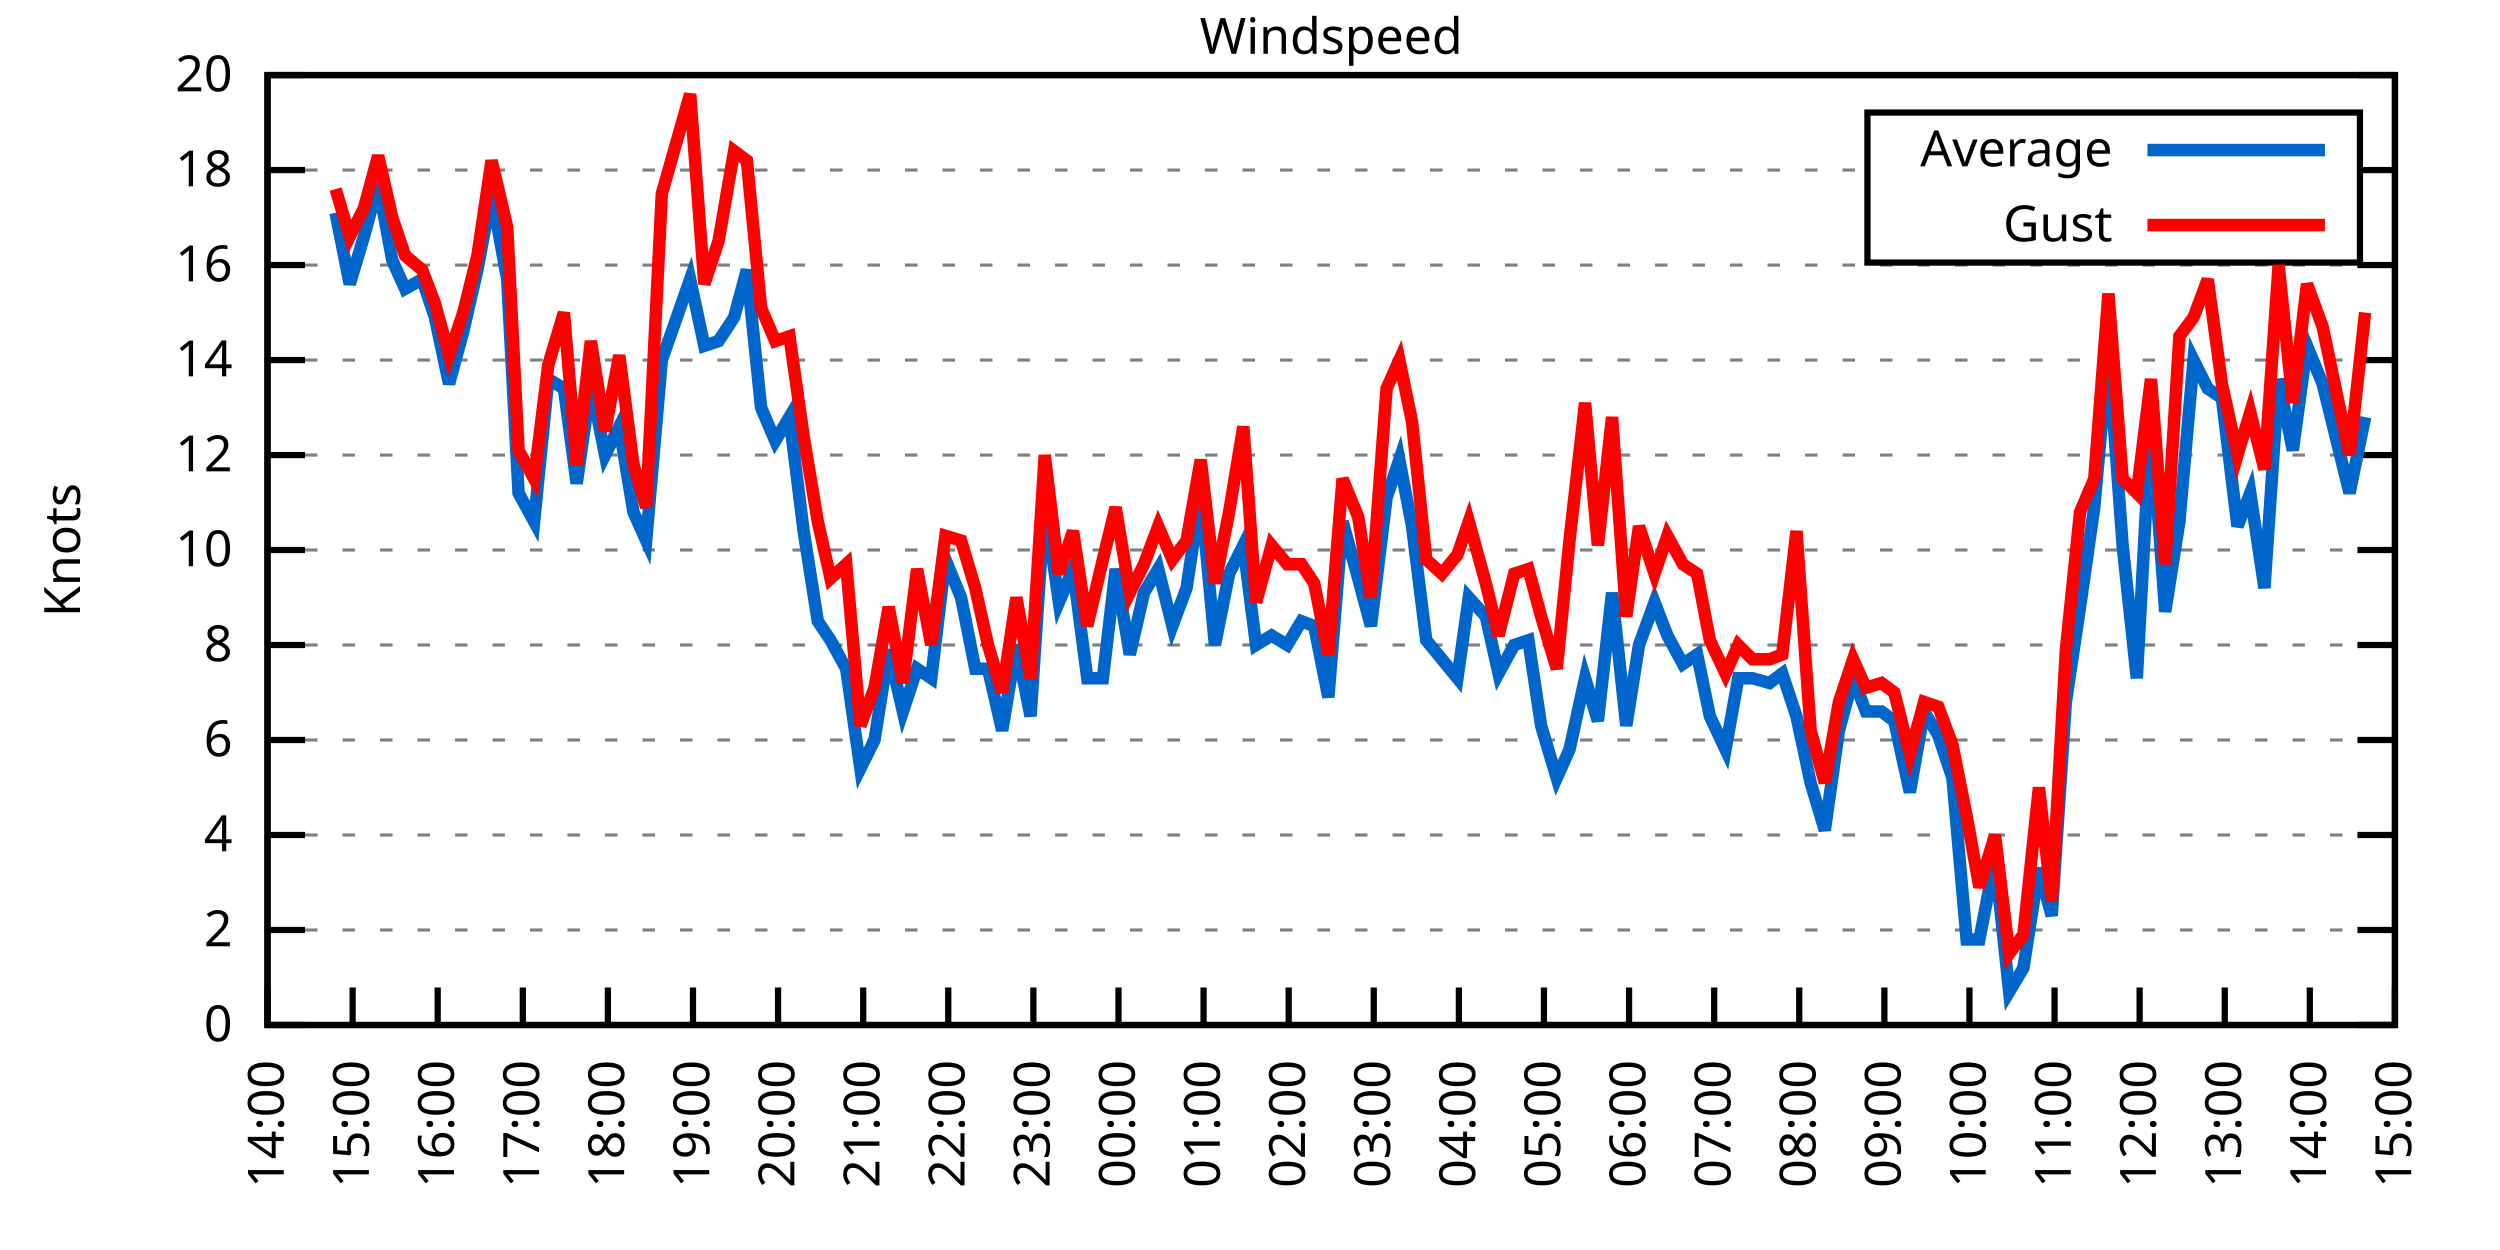
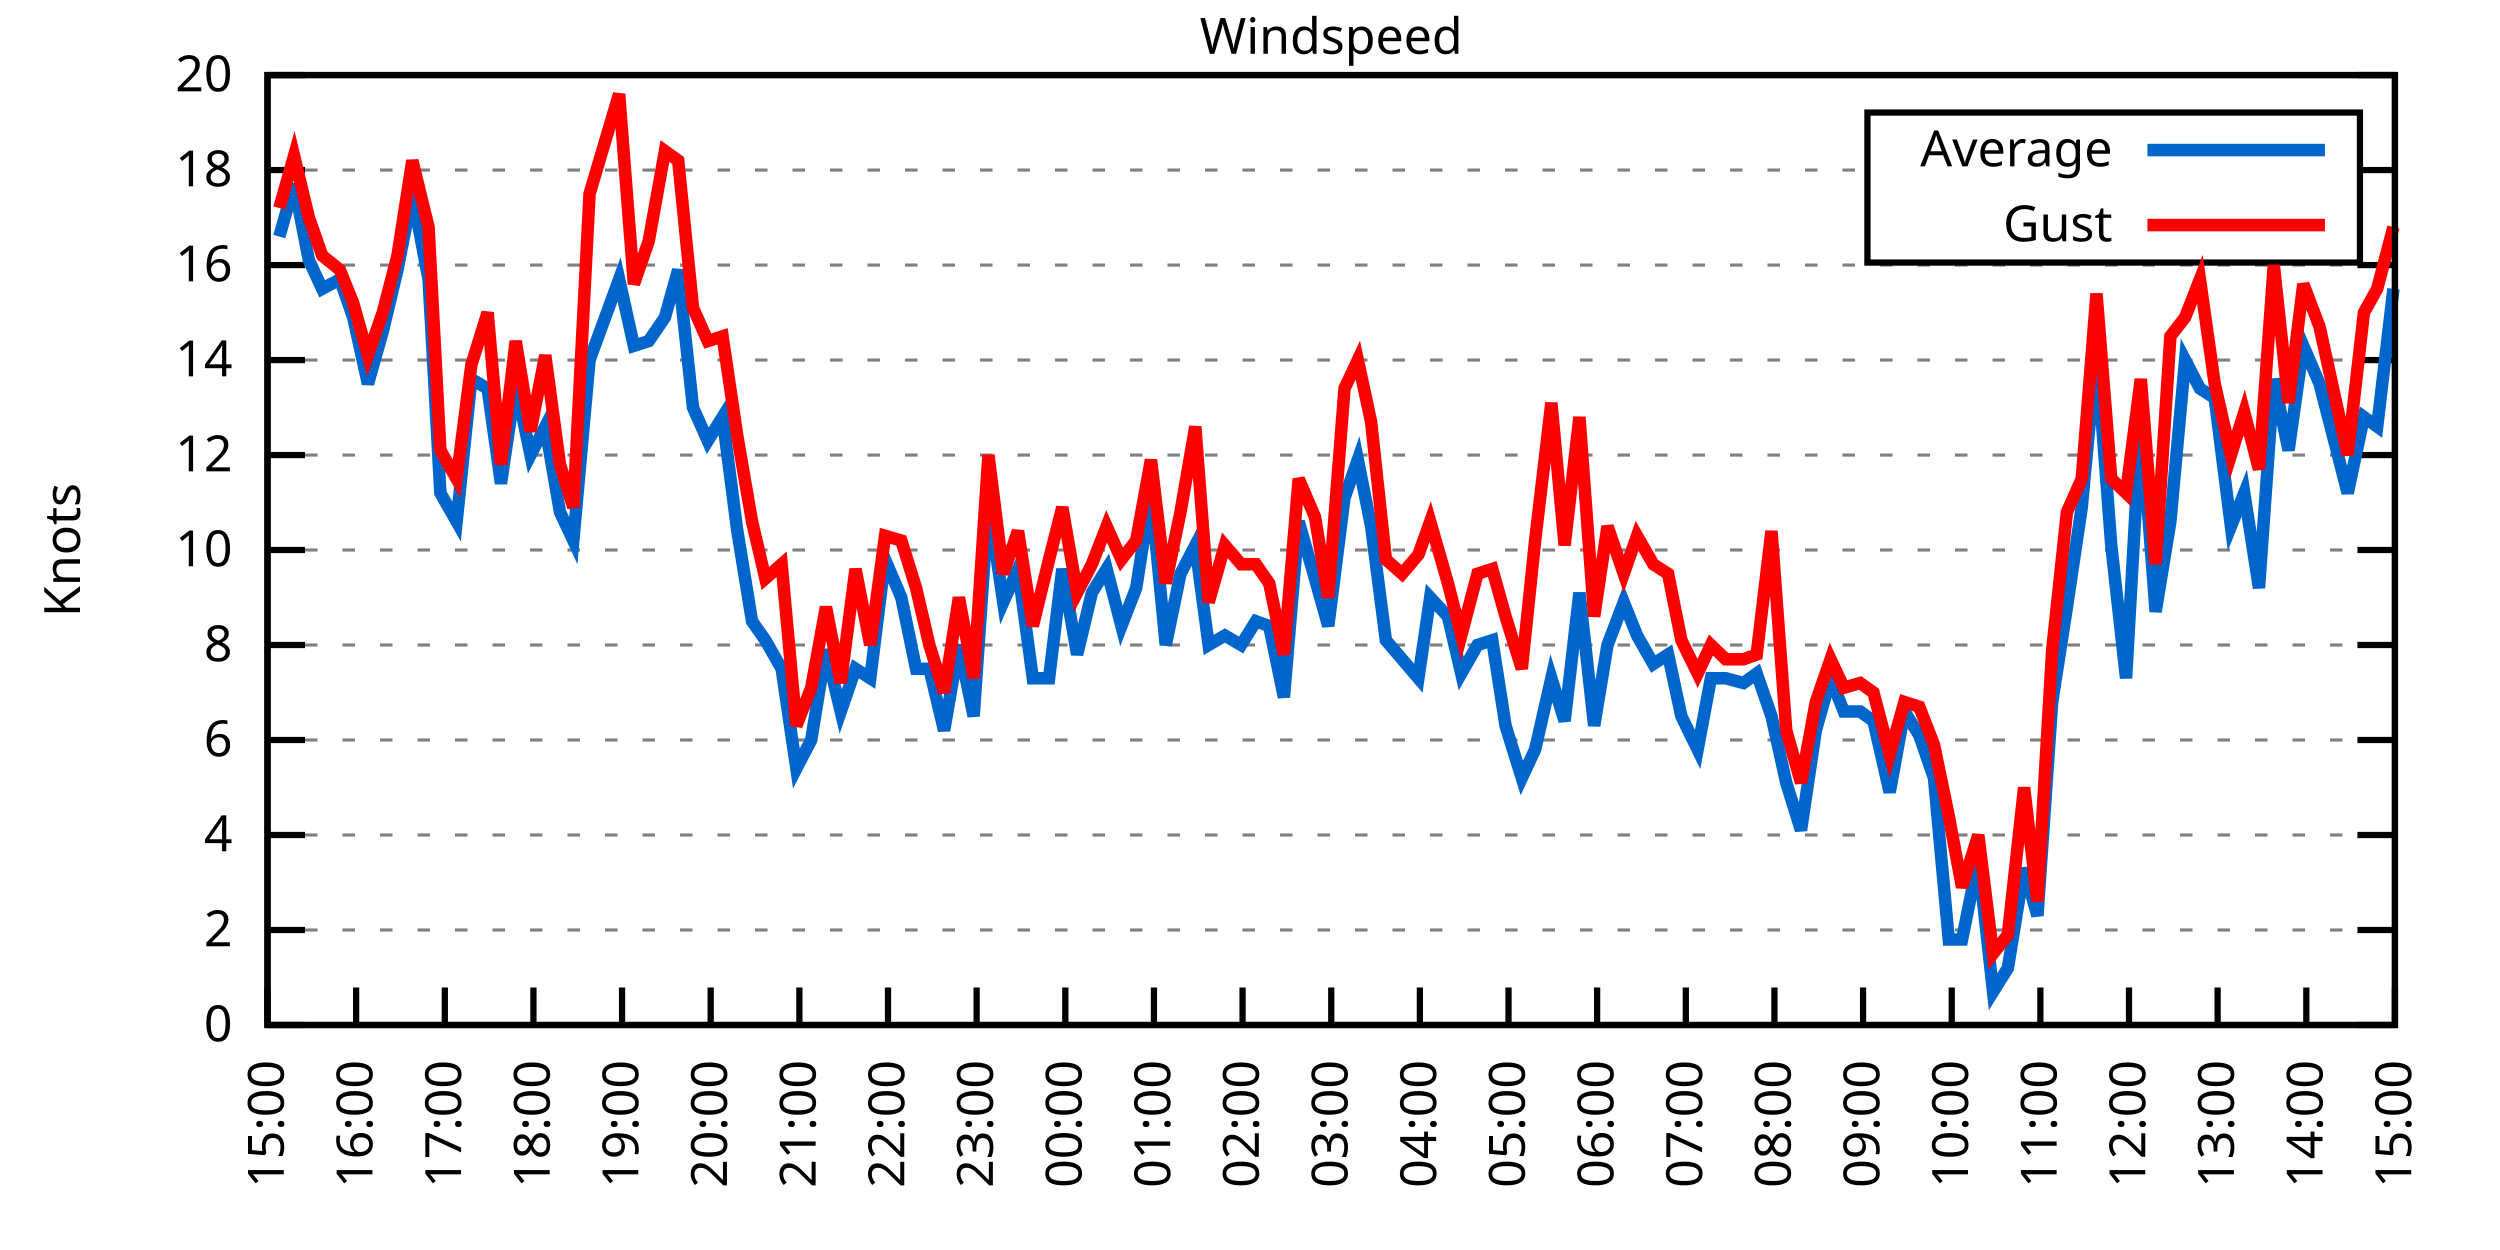
<svg xmlns="http://www.w3.org/2000/svg" xmlns:xlink="http://www.w3.org/1999/xlink" width="400" height="200" viewBox="0 0 400 200">
  <g id="gnuplot_canvas">
    <rect x="0" y="0" width="400" height="200" fill="none" />
    <defs>
      <circle id="gpDot" r="0.5" stroke-width="0.5" stroke="currentColor" />
      <path id="gpPt0" stroke-width="0.333" stroke="currentColor" d="M-1,0 h2 M0,-1 v2" />
      <path id="gpPt1" stroke-width="0.333" stroke="currentColor" d="M-1,-1 L1,1 M1,-1 L-1,1" />
      <path id="gpPt2" stroke-width="0.333" stroke="currentColor" d="M-1,0 L1,0 M0,-1 L0,1 M-1,-1 L1,1 M-1,1 L1,-1" />
      <rect id="gpPt3" stroke-width="0.333" stroke="currentColor" x="-1" y="-1" width="2" height="2" />
      <rect id="gpPt4" stroke-width="0.333" stroke="currentColor" fill="currentColor" x="-1" y="-1" width="2" height="2" />
      <circle id="gpPt5" stroke-width="0.333" stroke="currentColor" cx="0" cy="0" r="1" />
      <use xlink:href="#gpPt5" id="gpPt6" fill="currentColor" stroke="none" />
      <path id="gpPt7" stroke-width="0.333" stroke="currentColor" d="M0,-1.33 L-1.33,0.67 L1.33,0.67 z" />
      <use xlink:href="#gpPt7" id="gpPt8" fill="currentColor" stroke="none" />
      <use xlink:href="#gpPt7" id="gpPt9" stroke="currentColor" transform="rotate(180)" />
      <use xlink:href="#gpPt9" id="gpPt10" fill="currentColor" stroke="none" />
      <use xlink:href="#gpPt3" id="gpPt11" stroke="currentColor" transform="rotate(45)" />
      <use xlink:href="#gpPt11" id="gpPt12" fill="currentColor" stroke="none" />
      <path id="gpPt13" stroke-width="0.333" stroke="currentColor" d="M0,1.330 L1.265,0.411 L0.782,-1.067 L-0.782,-1.076 L-1.265,0.411 z" />
      <use xlink:href="#gpPt13" id="gpPt14" fill="currentColor" stroke="none" />
      <filter id="textbox" filterUnits="objectBoundingBox" x="0" y="0" height="1" width="1">
        <feFlood flood-color="white" flood-opacity="1" result="bgnd" />
        <feComposite in="SourceGraphic" in2="bgnd" operator="atop" />
      </filter>
      <filter id="greybox" filterUnits="objectBoundingBox" x="0" y="0" height="1" width="1">
        <feFlood flood-color="lightgrey" flood-opacity="1" result="grey" />
        <feComposite in="SourceGraphic" in2="grey" operator="atop" />
      </filter>
    </defs>
    <g fill="none" color="white" stroke="currentColor" stroke-width="1.00" stroke-linecap="butt" stroke-linejoin="miter">
</g>
    <g fill="none" color="black" stroke="currentColor" stroke-width="1.00" stroke-linecap="butt" stroke-linejoin="miter">
      <g stroke="none" shape-rendering="crispEdges">
        <polygon fill="rgb(255, 255, 255)" points="42.80,164.00 383.18,164.00 383.18,12.02 42.80,12.02 " />
      </g>
    </g>
    <g fill="none" color="black" stroke="currentColor" stroke-width="1.00" stroke-linecap="butt" stroke-linejoin="miter">
</g>
    <g fill="none" color="black" stroke="black" stroke-width="0.50" stroke-linecap="butt" stroke-linejoin="miter">
</g>
    <g fill="none" color="gray" stroke="currentColor" stroke-width="0.50" stroke-linecap="butt" stroke-linejoin="miter">
      <path stroke="gray" stroke-dasharray="2,4" class="gridline" d="M42.80,164.00 L383.19,164.00  " />
    </g>
    <g fill="none" color="gray" stroke="gray" stroke-width="1.00" stroke-linecap="butt" stroke-linejoin="miter">
</g>
    <g fill="none" color="black" stroke="currentColor" stroke-width="1.00" stroke-linecap="butt" stroke-linejoin="miter">
      <path stroke="black" d="M42.80,164.00 L48.80,164.00 M383.19,164.00 L377.19,164.00  " />
      <g transform="translate(37.20,166.60)" stroke="none" fill="black" font-family="Sans" font-size="8.00" text-anchor="end">
        <text>
          <tspan font-family="Sans"> 0</tspan>
        </text>
      </g>
    </g>
    <g fill="none" color="black" stroke="currentColor" stroke-width="1.00" stroke-linecap="butt" stroke-linejoin="miter">
</g>
    <g fill="none" color="black" stroke="black" stroke-width="0.50" stroke-linecap="butt" stroke-linejoin="miter">
</g>
    <g fill="none" color="gray" stroke="currentColor" stroke-width="0.50" stroke-linecap="butt" stroke-linejoin="miter">
      <path stroke="gray" stroke-dasharray="2,4" class="gridline" d="M42.80,148.80 L383.19,148.80  " />
    </g>
    <g fill="none" color="gray" stroke="gray" stroke-width="1.00" stroke-linecap="butt" stroke-linejoin="miter">
</g>
    <g fill="none" color="black" stroke="currentColor" stroke-width="1.00" stroke-linecap="butt" stroke-linejoin="miter">
      <path stroke="black" d="M42.80,148.80 L48.80,148.80 M383.19,148.80 L377.19,148.80  " />
      <g transform="translate(37.20,151.40)" stroke="none" fill="black" font-family="Sans" font-size="8.00" text-anchor="end">
        <text>
          <tspan font-family="Sans"> 2</tspan>
        </text>
      </g>
    </g>
    <g fill="none" color="black" stroke="currentColor" stroke-width="1.00" stroke-linecap="butt" stroke-linejoin="miter">
</g>
    <g fill="none" color="black" stroke="black" stroke-width="0.50" stroke-linecap="butt" stroke-linejoin="miter">
</g>
    <g fill="none" color="gray" stroke="currentColor" stroke-width="0.50" stroke-linecap="butt" stroke-linejoin="miter">
      <path stroke="gray" stroke-dasharray="2,4" class="gridline" d="M42.80,133.60 L383.19,133.60  " />
    </g>
    <g fill="none" color="gray" stroke="gray" stroke-width="1.00" stroke-linecap="butt" stroke-linejoin="miter">
</g>
    <g fill="none" color="black" stroke="currentColor" stroke-width="1.00" stroke-linecap="butt" stroke-linejoin="miter">
      <path stroke="black" d="M42.80,133.60 L48.80,133.60 M383.19,133.60 L377.19,133.60  " />
      <g transform="translate(37.20,136.20)" stroke="none" fill="black" font-family="Sans" font-size="8.00" text-anchor="end">
        <text>
          <tspan font-family="Sans"> 4</tspan>
        </text>
      </g>
    </g>
    <g fill="none" color="black" stroke="currentColor" stroke-width="1.00" stroke-linecap="butt" stroke-linejoin="miter">
</g>
    <g fill="none" color="black" stroke="black" stroke-width="0.50" stroke-linecap="butt" stroke-linejoin="miter">
</g>
    <g fill="none" color="gray" stroke="currentColor" stroke-width="0.50" stroke-linecap="butt" stroke-linejoin="miter">
      <path stroke="gray" stroke-dasharray="2,4" class="gridline" d="M42.80,118.40 L383.19,118.40  " />
    </g>
    <g fill="none" color="gray" stroke="gray" stroke-width="1.00" stroke-linecap="butt" stroke-linejoin="miter">
</g>
    <g fill="none" color="black" stroke="currentColor" stroke-width="1.00" stroke-linecap="butt" stroke-linejoin="miter">
      <path stroke="black" d="M42.80,118.40 L48.80,118.40 M383.19,118.40 L377.19,118.40  " />
      <g transform="translate(37.20,121.00)" stroke="none" fill="black" font-family="Sans" font-size="8.00" text-anchor="end">
        <text>
          <tspan font-family="Sans"> 6</tspan>
        </text>
      </g>
    </g>
    <g fill="none" color="black" stroke="currentColor" stroke-width="1.00" stroke-linecap="butt" stroke-linejoin="miter">
</g>
    <g fill="none" color="black" stroke="black" stroke-width="0.50" stroke-linecap="butt" stroke-linejoin="miter">
</g>
    <g fill="none" color="gray" stroke="currentColor" stroke-width="0.50" stroke-linecap="butt" stroke-linejoin="miter">
      <path stroke="gray" stroke-dasharray="2,4" class="gridline" d="M42.80,103.20 L383.19,103.20  " />
    </g>
    <g fill="none" color="gray" stroke="gray" stroke-width="1.00" stroke-linecap="butt" stroke-linejoin="miter">
</g>
    <g fill="none" color="black" stroke="currentColor" stroke-width="1.00" stroke-linecap="butt" stroke-linejoin="miter">
      <path stroke="black" d="M42.80,103.20 L48.80,103.20 M383.19,103.20 L377.19,103.20  " />
      <g transform="translate(37.20,105.80)" stroke="none" fill="black" font-family="Sans" font-size="8.00" text-anchor="end">
        <text>
          <tspan font-family="Sans"> 8</tspan>
        </text>
      </g>
    </g>
    <g fill="none" color="black" stroke="currentColor" stroke-width="1.00" stroke-linecap="butt" stroke-linejoin="miter">
</g>
    <g fill="none" color="black" stroke="black" stroke-width="0.50" stroke-linecap="butt" stroke-linejoin="miter">
</g>
    <g fill="none" color="gray" stroke="currentColor" stroke-width="0.50" stroke-linecap="butt" stroke-linejoin="miter">
      <path stroke="gray" stroke-dasharray="2,4" class="gridline" d="M42.80,88.00 L383.19,88.00  " />
    </g>
    <g fill="none" color="gray" stroke="gray" stroke-width="1.00" stroke-linecap="butt" stroke-linejoin="miter">
</g>
    <g fill="none" color="black" stroke="currentColor" stroke-width="1.00" stroke-linecap="butt" stroke-linejoin="miter">
      <path stroke="black" d="M42.80,88.00 L48.80,88.00 M383.19,88.00 L377.19,88.00  " />
      <g transform="translate(37.20,90.60)" stroke="none" fill="black" font-family="Sans" font-size="8.00" text-anchor="end">
        <text>
          <tspan font-family="Sans"> 10</tspan>
        </text>
      </g>
    </g>
    <g fill="none" color="black" stroke="currentColor" stroke-width="1.00" stroke-linecap="butt" stroke-linejoin="miter">
</g>
    <g fill="none" color="black" stroke="black" stroke-width="0.50" stroke-linecap="butt" stroke-linejoin="miter">
</g>
    <g fill="none" color="gray" stroke="currentColor" stroke-width="0.50" stroke-linecap="butt" stroke-linejoin="miter">
      <path stroke="gray" stroke-dasharray="2,4" class="gridline" d="M42.80,72.81 L383.19,72.81  " />
    </g>
    <g fill="none" color="gray" stroke="gray" stroke-width="1.00" stroke-linecap="butt" stroke-linejoin="miter">
</g>
    <g fill="none" color="black" stroke="currentColor" stroke-width="1.00" stroke-linecap="butt" stroke-linejoin="miter">
      <path stroke="black" d="M42.80,72.81 L48.80,72.81 M383.19,72.81 L377.19,72.81  " />
      <g transform="translate(37.20,75.41)" stroke="none" fill="black" font-family="Sans" font-size="8.00" text-anchor="end">
        <text>
          <tspan font-family="Sans"> 12</tspan>
        </text>
      </g>
    </g>
    <g fill="none" color="black" stroke="currentColor" stroke-width="1.00" stroke-linecap="butt" stroke-linejoin="miter">
</g>
    <g fill="none" color="black" stroke="black" stroke-width="0.50" stroke-linecap="butt" stroke-linejoin="miter">
</g>
    <g fill="none" color="gray" stroke="currentColor" stroke-width="0.50" stroke-linecap="butt" stroke-linejoin="miter">
      <path stroke="gray" stroke-dasharray="2,4" class="gridline" d="M42.80,57.61 L383.19,57.61  " />
    </g>
    <g fill="none" color="gray" stroke="gray" stroke-width="1.00" stroke-linecap="butt" stroke-linejoin="miter">
</g>
    <g fill="none" color="black" stroke="currentColor" stroke-width="1.00" stroke-linecap="butt" stroke-linejoin="miter">
      <path stroke="black" d="M42.80,57.61 L48.80,57.61 M383.19,57.61 L377.19,57.61  " />
      <g transform="translate(37.20,60.21)" stroke="none" fill="black" font-family="Sans" font-size="8.00" text-anchor="end">
        <text>
          <tspan font-family="Sans"> 14</tspan>
        </text>
      </g>
    </g>
    <g fill="none" color="black" stroke="currentColor" stroke-width="1.00" stroke-linecap="butt" stroke-linejoin="miter">
</g>
    <g fill="none" color="black" stroke="black" stroke-width="0.50" stroke-linecap="butt" stroke-linejoin="miter">
</g>
    <g fill="none" color="gray" stroke="currentColor" stroke-width="0.50" stroke-linecap="butt" stroke-linejoin="miter">
      <path stroke="gray" stroke-dasharray="2,4" class="gridline" d="M42.80,42.41 L383.19,42.41  " />
    </g>
    <g fill="none" color="gray" stroke="gray" stroke-width="1.00" stroke-linecap="butt" stroke-linejoin="miter">
</g>
    <g fill="none" color="black" stroke="currentColor" stroke-width="1.00" stroke-linecap="butt" stroke-linejoin="miter">
      <path stroke="black" d="M42.80,42.41 L48.80,42.41 M383.19,42.41 L377.19,42.41  " />
      <g transform="translate(37.20,45.01)" stroke="none" fill="black" font-family="Sans" font-size="8.00" text-anchor="end">
        <text>
          <tspan font-family="Sans"> 16</tspan>
        </text>
      </g>
    </g>
    <g fill="none" color="black" stroke="currentColor" stroke-width="1.00" stroke-linecap="butt" stroke-linejoin="miter">
</g>
    <g fill="none" color="black" stroke="black" stroke-width="0.50" stroke-linecap="butt" stroke-linejoin="miter">
</g>
    <g fill="none" color="gray" stroke="currentColor" stroke-width="0.50" stroke-linecap="butt" stroke-linejoin="miter">
      <path stroke="gray" stroke-dasharray="2,4" class="gridline" d="M42.80,27.21 L298.79,27.21 M377.59,27.21 L383.19,27.21  " />
    </g>
    <g fill="none" color="gray" stroke="gray" stroke-width="1.00" stroke-linecap="butt" stroke-linejoin="miter">
</g>
    <g fill="none" color="black" stroke="currentColor" stroke-width="1.00" stroke-linecap="butt" stroke-linejoin="miter">
      <path stroke="black" d="M42.80,27.21 L48.80,27.21 M383.19,27.21 L377.19,27.21  " />
      <g transform="translate(37.20,29.81)" stroke="none" fill="black" font-family="Sans" font-size="8.00" text-anchor="end">
        <text>
          <tspan font-family="Sans"> 18</tspan>
        </text>
      </g>
    </g>
    <g fill="none" color="black" stroke="currentColor" stroke-width="1.00" stroke-linecap="butt" stroke-linejoin="miter">
</g>
    <g fill="none" color="black" stroke="black" stroke-width="0.50" stroke-linecap="butt" stroke-linejoin="miter">
</g>
    <g fill="none" color="gray" stroke="currentColor" stroke-width="0.50" stroke-linecap="butt" stroke-linejoin="miter">
      <path stroke="gray" stroke-dasharray="2,4" class="gridline" d="M42.80,12.01 L383.19,12.01  " />
    </g>
    <g fill="none" color="gray" stroke="gray" stroke-width="1.00" stroke-linecap="butt" stroke-linejoin="miter">
</g>
    <g fill="none" color="black" stroke="currentColor" stroke-width="1.00" stroke-linecap="butt" stroke-linejoin="miter">
      <path stroke="black" d="M42.80,12.01 L48.80,12.01 M383.19,12.01 L377.19,12.01  " />
      <g transform="translate(37.20,14.61)" stroke="none" fill="black" font-family="Sans" font-size="8.00" text-anchor="end">
        <text>
          <tspan font-family="Sans"> 20</tspan>
        </text>
      </g>
    </g>
    <g fill="none" color="black" stroke="currentColor" stroke-width="1.00" stroke-linecap="butt" stroke-linejoin="miter">
      <path stroke="black" d="M42.80,164.00 L42.80,158.00  " />
      <g transform="translate(45.40,169.60) rotate(270.00)" stroke="none" fill="black" font-family="Sans" font-size="8.00" text-anchor="end">
        <text>
-           <tspan font-family="Sans">14:00</tspan>
-         </text>
-       </g>
-     </g>
-     <g fill="none" color="black" stroke="currentColor" stroke-width="1.00" stroke-linecap="butt" stroke-linejoin="miter">
-       <path stroke="black" d="M56.42,164.00 L56.42,158.00  " />
-       <g transform="translate(59.02,169.60) rotate(270.00)" stroke="none" fill="black" font-family="Sans" font-size="8.00" text-anchor="end">
-         <text>
          <tspan font-family="Sans">15:00</tspan>
        </text>
      </g>
    </g>
    <g fill="none" color="black" stroke="currentColor" stroke-width="1.00" stroke-linecap="butt" stroke-linejoin="miter">
-       <path stroke="black" d="M70.03,164.00 L70.03,158.00  " />
-       <g transform="translate(72.63,169.60) rotate(270.00)" stroke="none" fill="black" font-family="Sans" font-size="8.00" text-anchor="end">
+       <path stroke="black" d="M56.98,164.00 L56.98,158.00  " />
+       <g transform="translate(59.58,169.60) rotate(270.00)" stroke="none" fill="black" font-family="Sans" font-size="8.00" text-anchor="end">
        <text>
          <tspan font-family="Sans">16:00</tspan>
        </text>
      </g>
    </g>
    <g fill="none" color="black" stroke="currentColor" stroke-width="1.00" stroke-linecap="butt" stroke-linejoin="miter">
-       <path stroke="black" d="M83.65,164.00 L83.65,158.00  " />
-       <g transform="translate(86.25,169.60) rotate(270.00)" stroke="none" fill="black" font-family="Sans" font-size="8.00" text-anchor="end">
+       <path stroke="black" d="M71.17,164.00 L71.17,158.00  " />
+       <g transform="translate(73.77,169.60) rotate(270.00)" stroke="none" fill="black" font-family="Sans" font-size="8.00" text-anchor="end">
        <text>
          <tspan font-family="Sans">17:00</tspan>
        </text>
      </g>
    </g>
    <g fill="none" color="black" stroke="currentColor" stroke-width="1.00" stroke-linecap="butt" stroke-linejoin="miter">
-       <path stroke="black" d="M97.26,164.00 L97.26,158.00  " />
-       <g transform="translate(99.86,169.60) rotate(270.00)" stroke="none" fill="black" font-family="Sans" font-size="8.00" text-anchor="end">
+       <path stroke="black" d="M85.35,164.00 L85.35,158.00  " />
+       <g transform="translate(87.95,169.60) rotate(270.00)" stroke="none" fill="black" font-family="Sans" font-size="8.00" text-anchor="end">
        <text>
          <tspan font-family="Sans">18:00</tspan>
        </text>
      </g>
    </g>
    <g fill="none" color="black" stroke="currentColor" stroke-width="1.00" stroke-linecap="butt" stroke-linejoin="miter">
-       <path stroke="black" d="M110.88,164.00 L110.88,158.00  " />
-       <g transform="translate(113.48,169.60) rotate(270.00)" stroke="none" fill="black" font-family="Sans" font-size="8.00" text-anchor="end">
+       <path stroke="black" d="M99.53,164.00 L99.53,158.00  " />
+       <g transform="translate(102.13,169.60) rotate(270.00)" stroke="none" fill="black" font-family="Sans" font-size="8.00" text-anchor="end">
        <text>
          <tspan font-family="Sans">19:00</tspan>
        </text>
      </g>
    </g>
    <g fill="none" color="black" stroke="currentColor" stroke-width="1.00" stroke-linecap="butt" stroke-linejoin="miter">
-       <path stroke="black" d="M124.49,164.00 L124.49,158.00  " />
-       <g transform="translate(127.09,169.60) rotate(270.00)" stroke="none" fill="black" font-family="Sans" font-size="8.00" text-anchor="end">
+       <path stroke="black" d="M113.71,164.00 L113.71,158.00  " />
+       <g transform="translate(116.31,169.60) rotate(270.00)" stroke="none" fill="black" font-family="Sans" font-size="8.00" text-anchor="end">
        <text>
          <tspan font-family="Sans">20:00</tspan>
        </text>
      </g>
    </g>
    <g fill="none" color="black" stroke="currentColor" stroke-width="1.00" stroke-linecap="butt" stroke-linejoin="miter">
-       <path stroke="black" d="M138.11,164.00 L138.11,158.00  " />
-       <g transform="translate(140.71,169.60) rotate(270.00)" stroke="none" fill="black" font-family="Sans" font-size="8.00" text-anchor="end">
+       <path stroke="black" d="M127.90,164.00 L127.90,158.00  " />
+       <g transform="translate(130.50,169.60) rotate(270.00)" stroke="none" fill="black" font-family="Sans" font-size="8.00" text-anchor="end">
        <text>
          <tspan font-family="Sans">21:00</tspan>
        </text>
      </g>
    </g>
    <g fill="none" color="black" stroke="currentColor" stroke-width="1.00" stroke-linecap="butt" stroke-linejoin="miter">
-       <path stroke="black" d="M151.72,164.00 L151.72,158.00  " />
-       <g transform="translate(154.32,169.60) rotate(270.00)" stroke="none" fill="black" font-family="Sans" font-size="8.00" text-anchor="end">
+       <path stroke="black" d="M142.08,164.00 L142.08,158.00  " />
+       <g transform="translate(144.68,169.60) rotate(270.00)" stroke="none" fill="black" font-family="Sans" font-size="8.00" text-anchor="end">
        <text>
          <tspan font-family="Sans">22:00</tspan>
        </text>
      </g>
    </g>
    <g fill="none" color="black" stroke="currentColor" stroke-width="1.00" stroke-linecap="butt" stroke-linejoin="miter">
-       <path stroke="black" d="M165.34,164.00 L165.34,158.00  " />
-       <g transform="translate(167.94,169.60) rotate(270.00)" stroke="none" fill="black" font-family="Sans" font-size="8.00" text-anchor="end">
+       <path stroke="black" d="M156.26,164.00 L156.26,158.00  " />
+       <g transform="translate(158.86,169.60) rotate(270.00)" stroke="none" fill="black" font-family="Sans" font-size="8.00" text-anchor="end">
        <text>
          <tspan font-family="Sans">23:00</tspan>
        </text>
      </g>
    </g>
    <g fill="none" color="black" stroke="currentColor" stroke-width="1.00" stroke-linecap="butt" stroke-linejoin="miter">
-       <path stroke="black" d="M178.96,164.00 L178.96,158.00  " />
-       <g transform="translate(181.56,169.60) rotate(270.00)" stroke="none" fill="black" font-family="Sans" font-size="8.00" text-anchor="end">
+       <path stroke="black" d="M170.45,164.00 L170.45,158.00  " />
+       <g transform="translate(173.05,169.60) rotate(270.00)" stroke="none" fill="black" font-family="Sans" font-size="8.00" text-anchor="end">
        <text>
          <tspan font-family="Sans">00:00</tspan>
        </text>
      </g>
    </g>
    <g fill="none" color="black" stroke="currentColor" stroke-width="1.00" stroke-linecap="butt" stroke-linejoin="miter">
-       <path stroke="black" d="M192.57,164.00 L192.57,158.00  " />
-       <g transform="translate(195.17,169.60) rotate(270.00)" stroke="none" fill="black" font-family="Sans" font-size="8.00" text-anchor="end">
+       <path stroke="black" d="M184.63,164.00 L184.63,158.00  " />
+       <g transform="translate(187.23,169.60) rotate(270.00)" stroke="none" fill="black" font-family="Sans" font-size="8.00" text-anchor="end">
        <text>
          <tspan font-family="Sans">01:00</tspan>
        </text>
      </g>
    </g>
    <g fill="none" color="black" stroke="currentColor" stroke-width="1.00" stroke-linecap="butt" stroke-linejoin="miter">
-       <path stroke="black" d="M206.19,164.00 L206.19,158.00  " />
-       <g transform="translate(208.79,169.60) rotate(270.00)" stroke="none" fill="black" font-family="Sans" font-size="8.00" text-anchor="end">
+       <path stroke="black" d="M198.81,164.00 L198.81,158.00  " />
+       <g transform="translate(201.41,169.60) rotate(270.00)" stroke="none" fill="black" font-family="Sans" font-size="8.00" text-anchor="end">
        <text>
          <tspan font-family="Sans">02:00</tspan>
        </text>
      </g>
    </g>
    <g fill="none" color="black" stroke="currentColor" stroke-width="1.00" stroke-linecap="butt" stroke-linejoin="miter">
-       <path stroke="black" d="M219.80,164.00 L219.80,158.00  " />
-       <g transform="translate(222.40,169.60) rotate(270.00)" stroke="none" fill="black" font-family="Sans" font-size="8.00" text-anchor="end">
+       <path stroke="black" d="M213.00,164.00 L213.00,158.00  " />
+       <g transform="translate(215.60,169.60) rotate(270.00)" stroke="none" fill="black" font-family="Sans" font-size="8.00" text-anchor="end">
        <text>
          <tspan font-family="Sans">03:00</tspan>
        </text>
      </g>
    </g>
    <g fill="none" color="black" stroke="currentColor" stroke-width="1.00" stroke-linecap="butt" stroke-linejoin="miter">
-       <path stroke="black" d="M233.42,164.00 L233.42,158.00  " />
-       <g transform="translate(236.02,169.60) rotate(270.00)" stroke="none" fill="black" font-family="Sans" font-size="8.00" text-anchor="end">
+       <path stroke="black" d="M227.18,164.00 L227.18,158.00  " />
+       <g transform="translate(229.78,169.60) rotate(270.00)" stroke="none" fill="black" font-family="Sans" font-size="8.00" text-anchor="end">
        <text>
          <tspan font-family="Sans">04:00</tspan>
        </text>
      </g>
    </g>
    <g fill="none" color="black" stroke="currentColor" stroke-width="1.00" stroke-linecap="butt" stroke-linejoin="miter">
-       <path stroke="black" d="M247.03,164.00 L247.03,158.00  " />
-       <g transform="translate(249.63,169.60) rotate(270.00)" stroke="none" fill="black" font-family="Sans" font-size="8.00" text-anchor="end">
+       <path stroke="black" d="M241.36,164.00 L241.36,158.00  " />
+       <g transform="translate(243.96,169.60) rotate(270.00)" stroke="none" fill="black" font-family="Sans" font-size="8.00" text-anchor="end">
        <text>
          <tspan font-family="Sans">05:00</tspan>
        </text>
      </g>
    </g>
    <g fill="none" color="black" stroke="currentColor" stroke-width="1.00" stroke-linecap="butt" stroke-linejoin="miter">
-       <path stroke="black" d="M260.65,164.00 L260.65,158.00  " />
-       <g transform="translate(263.25,169.60) rotate(270.00)" stroke="none" fill="black" font-family="Sans" font-size="8.00" text-anchor="end">
+       <path stroke="black" d="M255.54,164.00 L255.54,158.00  " />
+       <g transform="translate(258.14,169.60) rotate(270.00)" stroke="none" fill="black" font-family="Sans" font-size="8.00" text-anchor="end">
        <text>
          <tspan font-family="Sans">06:00</tspan>
        </text>
      </g>
    </g>
    <g fill="none" color="black" stroke="currentColor" stroke-width="1.00" stroke-linecap="butt" stroke-linejoin="miter">
-       <path stroke="black" d="M274.27,164.00 L274.27,158.00  " />
-       <g transform="translate(276.87,169.60) rotate(270.00)" stroke="none" fill="black" font-family="Sans" font-size="8.00" text-anchor="end">
+       <path stroke="black" d="M269.73,164.00 L269.73,158.00  " />
+       <g transform="translate(272.33,169.60) rotate(270.00)" stroke="none" fill="black" font-family="Sans" font-size="8.00" text-anchor="end">
        <text>
          <tspan font-family="Sans">07:00</tspan>
        </text>
      </g>
    </g>
    <g fill="none" color="black" stroke="currentColor" stroke-width="1.00" stroke-linecap="butt" stroke-linejoin="miter">
-       <path stroke="black" d="M287.88,164.00 L287.88,158.00  " />
-       <g transform="translate(290.48,169.60) rotate(270.00)" stroke="none" fill="black" font-family="Sans" font-size="8.00" text-anchor="end">
+       <path stroke="black" d="M283.91,164.00 L283.91,158.00  " />
+       <g transform="translate(286.51,169.60) rotate(270.00)" stroke="none" fill="black" font-family="Sans" font-size="8.00" text-anchor="end">
        <text>
          <tspan font-family="Sans">08:00</tspan>
        </text>
      </g>
    </g>
    <g fill="none" color="black" stroke="currentColor" stroke-width="1.00" stroke-linecap="butt" stroke-linejoin="miter">
-       <path stroke="black" d="M301.50,164.00 L301.50,158.00  " />
-       <g transform="translate(304.10,169.60) rotate(270.00)" stroke="none" fill="black" font-family="Sans" font-size="8.00" text-anchor="end">
+       <path stroke="black" d="M298.09,164.00 L298.09,158.00  " />
+       <g transform="translate(300.69,169.60) rotate(270.00)" stroke="none" fill="black" font-family="Sans" font-size="8.00" text-anchor="end">
        <text>
          <tspan font-family="Sans">09:00</tspan>
        </text>
      </g>
    </g>
    <g fill="none" color="black" stroke="currentColor" stroke-width="1.00" stroke-linecap="butt" stroke-linejoin="miter">
-       <path stroke="black" d="M315.11,164.00 L315.11,158.00  " />
-       <g transform="translate(317.71,169.60) rotate(270.00)" stroke="none" fill="black" font-family="Sans" font-size="8.00" text-anchor="end">
+       <path stroke="black" d="M312.28,164.00 L312.28,158.00  " />
+       <g transform="translate(314.88,169.60) rotate(270.00)" stroke="none" fill="black" font-family="Sans" font-size="8.00" text-anchor="end">
        <text>
          <tspan font-family="Sans">10:00</tspan>
        </text>
      </g>
    </g>
    <g fill="none" color="black" stroke="currentColor" stroke-width="1.00" stroke-linecap="butt" stroke-linejoin="miter">
-       <path stroke="black" d="M328.73,164.00 L328.73,158.00  " />
-       <g transform="translate(331.33,169.60) rotate(270.00)" stroke="none" fill="black" font-family="Sans" font-size="8.00" text-anchor="end">
+       <path stroke="black" d="M326.46,164.00 L326.46,158.00  " />
+       <g transform="translate(329.06,169.60) rotate(270.00)" stroke="none" fill="black" font-family="Sans" font-size="8.00" text-anchor="end">
        <text>
          <tspan font-family="Sans">11:00</tspan>
        </text>
      </g>
    </g>
    <g fill="none" color="black" stroke="currentColor" stroke-width="1.00" stroke-linecap="butt" stroke-linejoin="miter">
-       <path stroke="black" d="M342.34,164.00 L342.34,158.00  " />
-       <g transform="translate(344.94,169.60) rotate(270.00)" stroke="none" fill="black" font-family="Sans" font-size="8.00" text-anchor="end">
+       <path stroke="black" d="M340.64,164.00 L340.64,158.00  " />
+       <g transform="translate(343.24,169.60) rotate(270.00)" stroke="none" fill="black" font-family="Sans" font-size="8.00" text-anchor="end">
        <text>
          <tspan font-family="Sans">12:00</tspan>
        </text>
      </g>
    </g>
    <g fill="none" color="black" stroke="currentColor" stroke-width="1.00" stroke-linecap="butt" stroke-linejoin="miter">
-       <path stroke="black" d="M355.96,164.00 L355.96,158.00  " />
-       <g transform="translate(358.56,169.60) rotate(270.00)" stroke="none" fill="black" font-family="Sans" font-size="8.00" text-anchor="end">
+       <path stroke="black" d="M354.82,164.00 L354.82,158.00  " />
+       <g transform="translate(357.42,169.60) rotate(270.00)" stroke="none" fill="black" font-family="Sans" font-size="8.00" text-anchor="end">
        <text>
          <tspan font-family="Sans">13:00</tspan>
        </text>
      </g>
    </g>
    <g fill="none" color="black" stroke="currentColor" stroke-width="1.00" stroke-linecap="butt" stroke-linejoin="miter">
-       <path stroke="black" d="M369.57,164.00 L369.57,158.00  " />
-       <g transform="translate(372.17,169.60) rotate(270.00)" stroke="none" fill="black" font-family="Sans" font-size="8.00" text-anchor="end">
+       <path stroke="black" d="M369.01,164.00 L369.01,158.00  " />
+       <g transform="translate(371.61,169.60) rotate(270.00)" stroke="none" fill="black" font-family="Sans" font-size="8.00" text-anchor="end">
        <text>
          <tspan font-family="Sans">14:00</tspan>
        </text>
      </g>
    </g>
    <g fill="none" color="black" stroke="currentColor" stroke-width="1.00" stroke-linecap="butt" stroke-linejoin="miter">
      <path stroke="black" d="M383.19,164.00 L383.19,158.00  " />
      <g transform="translate(385.79,169.60) rotate(270.00)" stroke="none" fill="black" font-family="Sans" font-size="8.00" text-anchor="end">
        <text>
          <tspan font-family="Sans">15:00</tspan>
        </text>
      </g>
    </g>
    <g fill="none" color="black" stroke="currentColor" stroke-width="1.00" stroke-linecap="butt" stroke-linejoin="miter">
</g>
    <g fill="none" color="black" stroke="currentColor" stroke-width="1.00" stroke-linecap="butt" stroke-linejoin="miter">
      <path stroke="black" d="M42.80,12.01 L42.80,164.00 L383.19,164.00 L383.19,12.01 L42.80,12.01 Z  " />
    </g>
    <g fill="none" color="black" stroke="currentColor" stroke-width="1.00" stroke-linecap="butt" stroke-linejoin="miter">
</g>
    <g fill="none" color="black" stroke="currentColor" stroke-width="1.00" stroke-linecap="butt" stroke-linejoin="miter">
      <path stroke="black" d="M298.79,42.01 L298.79,18.01 L377.59,18.01 L377.59,42.01 L298.79,42.01 Z  " />
    </g>
    <g id="Windspeed_plot_1">
      <g fill="none" color="white" stroke="black" stroke-width="2.00" stroke-linecap="butt" stroke-linejoin="miter">
</g>
      <g fill="none" color="black" stroke="currentColor" stroke-width="2.00" stroke-linecap="butt" stroke-linejoin="miter">
        <g transform="translate(337.99,26.61)" stroke="none" fill="black" font-family="Sans" font-size="8.00" text-anchor="end">
          <text>
            <tspan font-family="Sans">Average</tspan>
          </text>
        </g>
      </g>
      <g fill="none" color="black" stroke="currentColor" stroke-width="2.00" stroke-linecap="butt" stroke-linejoin="miter">
-         <path stroke="rgb(  0, 102, 204)" d="M343.59,24.01 L371.99,24.01 M53.69,34.05 L55.96,45.45 L58.23,37.85 L60.50,29.49 L62.77,41.65 L64.81,46.21   L67.54,44.69 L69.58,50.77 L71.85,61.41 L74.12,53.05 L76.39,43.17 L78.65,31.01 L81.15,44.69 L82.97,78.89   L85.46,83.45 L87.73,60.65 L90.23,62.17 L92.27,77.37 L94.54,61.41 L96.81,72.81 L99.08,68.25 L101.35,81.93   L103.39,86.49 L105.89,57.61 L110.42,44.69 L112.69,55.33 L114.96,54.57 L117.46,50.77 L119.50,43.17 L121.77,65.21   L124.04,70.53 L126.31,66.73 L128.58,84.97 L130.85,99.40 L132.89,102.44 L135.39,107.00 L137.66,122.96 L139.92,118.40   L142.19,103.96 L144.46,113.84 L146.73,107.00 L149.00,108.52 L151.27,89.52 L153.77,95.60 L156.04,107.00 L158.08,107.00   L160.35,116.88 L162.62,103.20 L164.89,114.60 L167.16,80.41 L169.43,96.36 L171.69,91.04 L173.96,108.52 L176.46,108.52   L178.50,91.04 L180.77,104.72 L183.04,94.84 L185.31,91.04 L187.58,100.16 L189.85,94.08 L192.12,78.89 L194.39,103.20   L196.66,91.80 L198.93,87.25 L200.97,103.20 L203.46,101.68 L205.96,103.20 L208.23,99.40 L210.27,100.16 L212.54,111.56   L214.81,83.45 L217.31,92.56 L219.35,100.16 L221.85,79.65 L223.89,73.57 L225.93,84.21 L228.20,102.44 L230.70,105.48   L233.19,108.52 L235.01,95.60 L237.73,98.64 L239.77,107.76 L242.27,103.20 L244.54,102.44 L246.58,116.12 L249.08,124.48   L251.12,119.92 L253.61,108.52 L255.66,115.36 L257.93,94.84 L260.20,116.12 L262.24,103.20 L264.73,96.36 L266.78,101.68   L269.27,106.24 L271.54,104.72 L273.58,114.60 L276.08,119.92 L278.12,108.52 L280.39,108.52 L283.12,109.28 L285.16,107.76   L287.43,114.60 L289.70,125.24 L291.97,132.84 L294.23,116.88 L296.50,108.52 L298.55,113.84 L301.04,113.84 L303.08,115.36   L305.58,126.76 L307.85,113.84 L310.12,117.64 L312.39,124.48 L314.66,150.32 L316.70,150.32 L319.20,137.40 L321.47,158.68   L323.74,154.88 L326.23,138.92 L328.27,146.52 L330.54,112.32 L332.81,97.12 L335.08,81.17 L337.35,56.09 L339.62,87.25   L341.89,108.52 L344.16,66.73 L346.43,97.88 L348.70,83.45 L350.97,57.61 L353.24,62.17 L355.50,63.69 L358.00,84.21   L360.04,78.89 L362.31,94.08 L364.58,60.65 L366.85,72.05 L369.12,55.33 L371.62,61.41 L375.93,78.89 L378.42,66.73    " />
+         <path stroke="rgb(  0, 102, 204)" d="M343.59,24.01 L371.99,24.01 M44.69,37.85 L47.05,29.49 L49.42,41.65 L51.55,46.21 L54.38,44.69 L56.51,50.77   L58.87,61.41 L61.24,53.05 L63.60,43.17 L65.97,31.01 L68.57,44.69 L70.46,78.89 L73.06,83.45 L75.42,60.65   L78.02,62.17 L80.15,77.37 L82.51,61.41 L84.88,72.81 L87.24,68.25 L89.60,81.93 L91.73,86.49 L94.33,57.61   L99.06,44.69 L101.42,55.33 L103.79,54.57 L106.39,50.77 L108.51,43.17 L110.88,65.21 L113.24,70.53 L115.61,66.73   L117.97,84.97 L120.33,99.40 L122.46,102.44 L125.06,107.00 L127.42,122.96 L129.79,118.40 L132.15,103.96 L134.52,113.84   L136.88,107.00 L139.24,108.52 L141.61,89.52 L144.21,95.60 L146.57,107.00 L148.70,107.00 L151.06,116.88 L153.43,103.20   L155.79,114.60 L158.15,80.41 L160.52,96.36 L162.88,91.04 L165.25,108.52 L167.85,108.52 L169.97,91.04 L172.34,104.72   L174.70,94.84 L177.06,91.04 L179.43,100.16 L181.79,94.08 L184.16,78.89 L186.52,103.20 L188.88,91.80 L191.25,87.25   L193.38,103.20 L195.98,101.68 L198.58,103.20 L200.94,99.40 L203.07,100.16 L205.43,111.56 L207.79,83.45 L210.39,92.56   L212.52,100.16 L215.12,79.65 L217.25,73.57 L219.38,84.21 L221.74,102.44 L224.34,105.48 L226.94,108.52 L228.83,95.60   L231.67,98.64 L233.80,107.76 L236.40,103.20 L238.76,102.44 L240.89,116.12 L243.49,124.48 L245.62,119.92 L248.22,108.52   L250.34,115.36 L252.71,94.84 L255.07,116.12 L257.20,103.20 L259.80,96.36 L261.93,101.68 L264.53,106.24 L266.89,104.72   L269.02,114.60 L271.62,119.92 L273.75,108.52 L276.11,108.52 L278.95,109.28 L281.07,107.76 L283.44,114.60 L285.80,125.24   L288.16,132.84 L290.53,116.88 L292.89,108.52 L295.02,113.84 L297.62,113.84 L299.75,115.36 L302.35,126.76 L304.71,113.84   L307.08,117.64 L309.44,124.48 L311.80,150.32 L313.93,150.32 L316.53,137.40 L318.89,158.68 L321.26,154.88 L323.86,138.92   L325.99,146.52 L328.35,112.32 L330.71,97.12 L333.08,81.17 L335.44,56.09 L337.80,87.25 L340.17,108.52 L342.53,66.73   L344.90,97.88 L347.26,83.45 L349.62,57.61 L351.99,62.17 L354.35,63.69 L356.95,84.21 L359.08,78.89 L361.44,94.08   L363.81,60.65 L366.17,72.05 L368.53,55.33 L371.13,61.41 L375.63,78.89 L378.23,66.73 L380.35,68.25 L382.95,46.21    " />
      </g>
    </g>
    <g id="Windspeed_plot_2">
      <g fill="none" color="black" stroke="currentColor" stroke-width="2.00" stroke-linecap="butt" stroke-linejoin="miter">
        <g transform="translate(337.99,38.61)" stroke="none" fill="black" font-family="Sans" font-size="8.00" text-anchor="end">
          <text>
            <tspan font-family="Sans">Gust</tspan>
          </text>
        </g>
      </g>
      <g fill="none" color="black" stroke="currentColor" stroke-width="2.00" stroke-linecap="butt" stroke-linejoin="miter">
-         <path stroke="rgb(255,   0,   0)" d="M343.59,36.01 L371.99,36.01 M53.69,30.25 L55.96,37.85 L58.23,33.29 L60.50,24.93 L62.77,34.81 L64.81,40.89   L67.54,43.17 L69.58,48.49 L71.85,56.85 L74.12,50.01 L76.39,40.89 L78.65,25.69 L81.15,36.33 L82.97,72.05   L85.46,76.61 L87.73,58.37 L90.23,50.01 L92.27,74.33 L94.54,54.57 L96.81,69.01 L99.08,56.85 L101.35,74.33   L103.39,81.17 L105.89,31.01 L110.42,15.05 L112.69,45.45 L114.96,38.61 L117.46,24.17 L119.50,25.69 L121.77,49.25   L124.04,54.57 L126.31,53.81 L128.58,69.77 L130.85,83.45 L132.89,92.56 L135.39,90.28 L137.66,116.12 L139.92,110.04   L142.19,97.12 L144.46,109.28 L146.73,91.04 L149.00,103.20 L151.27,85.73 L153.77,86.49 L156.04,94.08 L158.08,103.20   L160.35,110.80 L162.62,95.60 L164.89,108.52 L167.16,72.81 L169.43,91.80 L171.69,84.97 L173.96,100.16 L176.46,89.52   L178.50,81.17 L180.77,94.84 L183.04,90.28 L185.31,84.21 L187.58,89.52 L189.85,86.49 L192.12,73.57 L194.39,93.32   L196.66,81.93 L198.93,68.25 L200.97,96.36 L203.46,87.25 L205.96,90.28 L208.23,90.28 L210.27,93.32 L212.54,104.72   L214.81,76.61 L217.31,82.69 L219.35,95.60 L221.85,62.17 L223.89,57.61 L225.93,67.49 L228.20,89.52 L230.70,91.80   L233.19,88.76 L235.01,83.45 L237.73,93.32 L239.77,101.68 L242.27,91.80 L244.54,91.04 L246.58,98.64 L249.08,107.00   L251.12,86.49 L253.61,64.45 L255.66,87.25 L257.93,66.73 L260.20,98.64 L262.24,84.21 L264.73,91.80 L266.78,85.73   L269.27,90.28 L271.54,91.80 L273.58,102.44 L276.08,107.76 L278.12,103.20 L280.39,105.48 L283.12,105.48 L285.16,104.72   L287.43,84.97 L289.70,116.88 L291.97,125.24 L294.23,112.32 L296.50,105.48 L298.55,110.04 L301.04,109.28 L303.08,110.80   L305.58,120.68 L307.85,112.32 L310.12,113.08 L312.39,119.16 L314.66,130.56 L316.70,141.96 L319.20,133.60 L321.47,152.60   L323.74,149.56 L326.23,126.00 L328.27,144.24 L330.54,103.96 L332.81,81.93 L335.08,76.61 L337.35,46.97 L339.62,76.61   L341.89,78.89 L344.16,60.65 L346.43,90.28 L348.70,53.81 L350.97,50.77 L353.24,44.69 L355.50,61.41 L358.00,72.81   L360.04,65.97 L362.31,75.09 L364.58,42.41 L366.85,64.45 L369.12,45.45 L371.62,52.29 L375.93,72.81 L378.42,50.01    " />
+         <path stroke="rgb(255,   0,   0)" d="M343.59,36.01 L371.99,36.01 M44.69,33.29 L47.05,24.93 L49.42,34.81 L51.55,40.89 L54.38,43.17 L56.51,48.49   L58.87,56.85 L61.24,50.01 L63.60,40.89 L65.97,25.69 L68.57,36.33 L70.46,72.05 L73.06,76.61 L75.42,58.37   L78.02,50.01 L80.15,74.33 L82.51,54.57 L84.88,69.01 L87.24,56.85 L89.60,74.33 L91.73,81.17 L94.33,31.01   L99.06,15.05 L101.42,45.45 L103.79,38.61 L106.39,24.17 L108.51,25.69 L110.88,49.25 L113.24,54.57 L115.61,53.81   L117.97,69.77 L120.33,83.45 L122.46,92.56 L125.06,90.28 L127.42,116.12 L129.79,110.04 L132.15,97.12 L134.52,109.28   L136.88,91.04 L139.24,103.20 L141.61,85.73 L144.21,86.49 L146.57,94.08 L148.70,103.20 L151.06,110.80 L153.43,95.60   L155.79,108.52 L158.15,72.81 L160.52,91.80 L162.88,84.97 L165.25,100.16 L167.85,89.52 L169.97,81.17 L172.34,94.84   L174.70,90.28 L177.06,84.21 L179.43,89.52 L181.79,86.49 L184.16,73.57 L186.52,93.32 L188.88,81.93 L191.25,68.25   L193.38,96.36 L195.98,87.25 L198.58,90.28 L200.94,90.28 L203.07,93.32 L205.43,104.72 L207.79,76.61 L210.39,82.69   L212.52,95.60 L215.12,62.17 L217.25,57.61 L219.38,67.49 L221.74,89.52 L224.34,91.80 L226.94,88.76 L228.83,83.45   L231.67,93.32 L233.80,101.68 L236.40,91.80 L238.76,91.04 L240.89,98.64 L243.49,107.00 L245.62,86.49 L248.22,64.45   L250.34,87.25 L252.71,66.73 L255.07,98.64 L257.20,84.21 L259.80,91.80 L261.93,85.73 L264.53,90.28 L266.89,91.80   L269.02,102.44 L271.62,107.76 L273.75,103.20 L276.11,105.48 L278.95,105.48 L281.07,104.72 L283.44,84.97 L285.80,116.88   L288.16,125.24 L290.53,112.32 L292.89,105.48 L295.02,110.04 L297.62,109.28 L299.75,110.80 L302.35,120.68 L304.71,112.32   L307.08,113.08 L309.44,119.16 L311.80,130.56 L313.93,141.96 L316.53,133.60 L318.89,152.60 L321.26,149.56 L323.86,126.00   L325.99,144.24 L328.35,103.96 L330.71,81.93 L333.08,76.61 L335.44,46.97 L337.80,76.61 L340.17,78.89 L342.53,60.65   L344.90,90.28 L347.26,53.81 L349.62,50.77 L351.99,44.69 L354.35,61.41 L356.95,72.81 L359.08,65.97 L361.44,75.09   L363.81,42.41 L366.17,64.45 L368.53,45.45 L371.13,52.29 L375.63,72.81 L378.23,50.01 L380.35,46.21 L382.95,36.33    " />
      </g>
    </g>
    <g fill="none" color="black" stroke="currentColor" stroke-width="2.00" stroke-linecap="butt" stroke-linejoin="miter">
</g>
    <g fill="none" color="black" stroke="black" stroke-width="1.00" stroke-linecap="butt" stroke-linejoin="miter">
</g>
    <g fill="none" color="black" stroke="currentColor" stroke-width="1.00" stroke-linecap="butt" stroke-linejoin="miter">
      <path stroke="black" d="M42.80,12.01 L42.80,164.00 L383.19,164.00 L383.19,12.01 L42.80,12.01 Z  " />
      <g transform="translate(12.80,88.01) rotate(270.00)" stroke="none" fill="black" font-family="Sans" font-size="8.00" text-anchor="middle">
        <text>
          <tspan font-family="Sans">Knots</tspan>
        </text>
      </g>
    </g>
    <g fill="none" color="black" stroke="currentColor" stroke-width="1.00" stroke-linecap="butt" stroke-linejoin="miter">
</g>
    <g fill="none" color="black" stroke="currentColor" stroke-width="1.00" stroke-linecap="butt" stroke-linejoin="miter">
      <g transform="translate(212.99,8.61)" stroke="none" fill="black" font-family="Sans" font-size="8.00" text-anchor="middle">
        <text>
          <tspan font-family="Sans">Windspeed</tspan>
        </text>
      </g>
    </g>
    <g fill="none" color="black" stroke="currentColor" stroke-width="1.00" stroke-linecap="butt" stroke-linejoin="miter">
</g>
  </g>
</svg>
